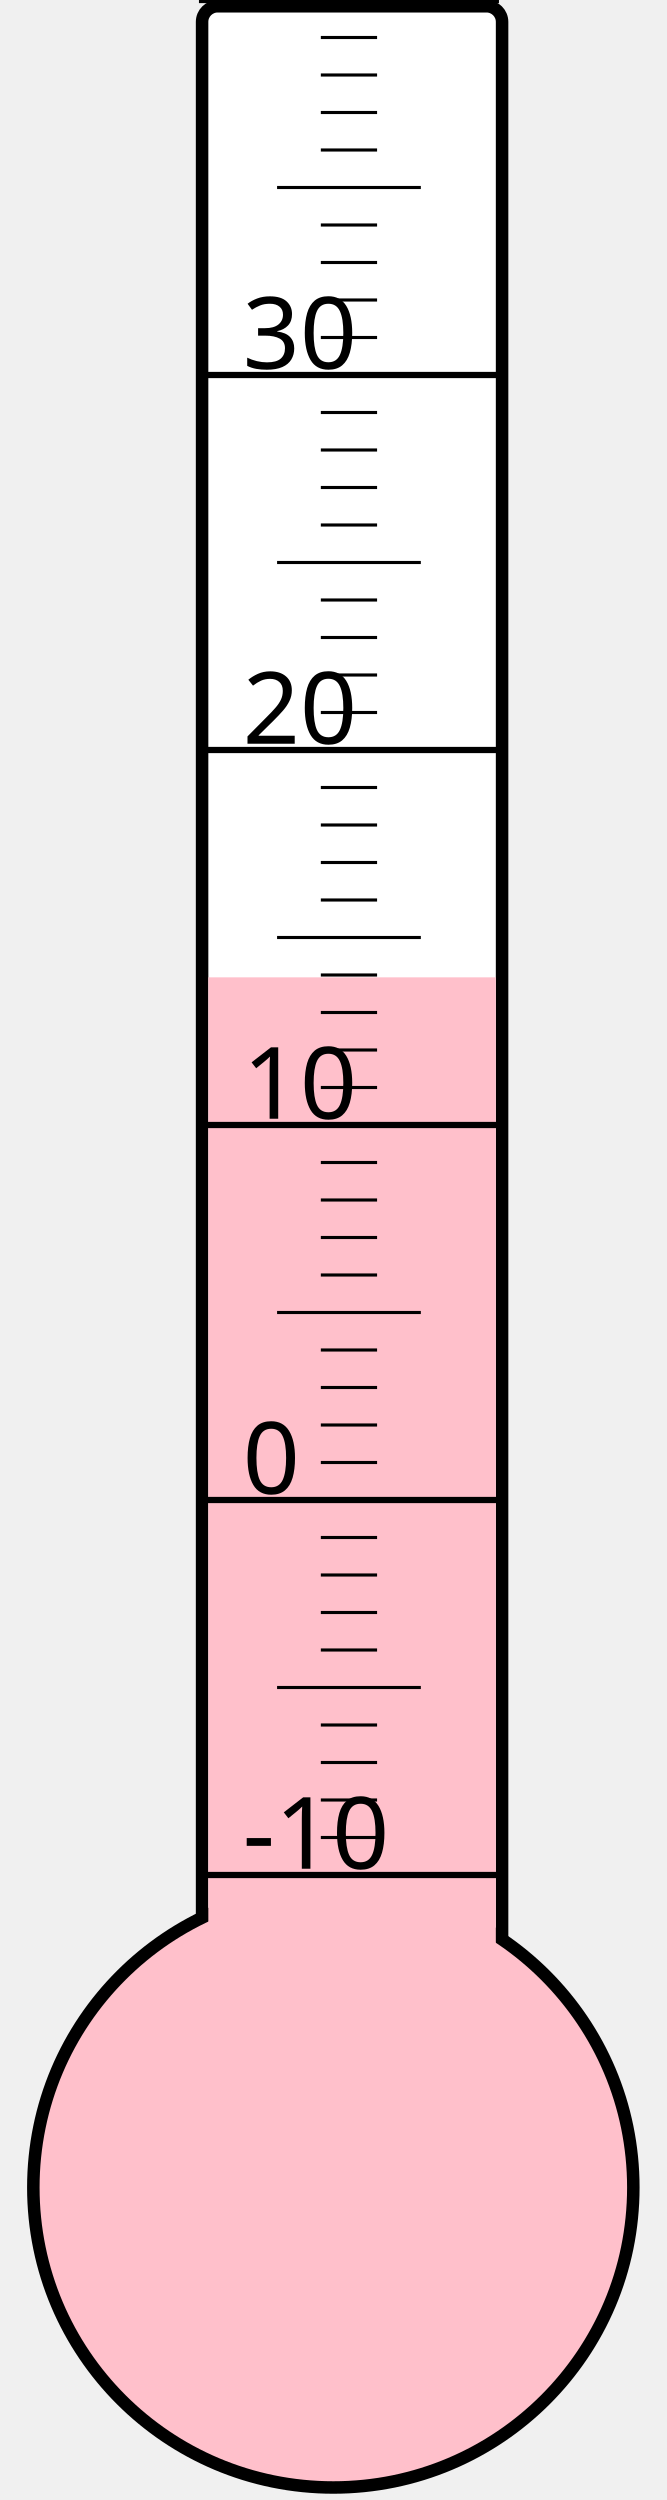
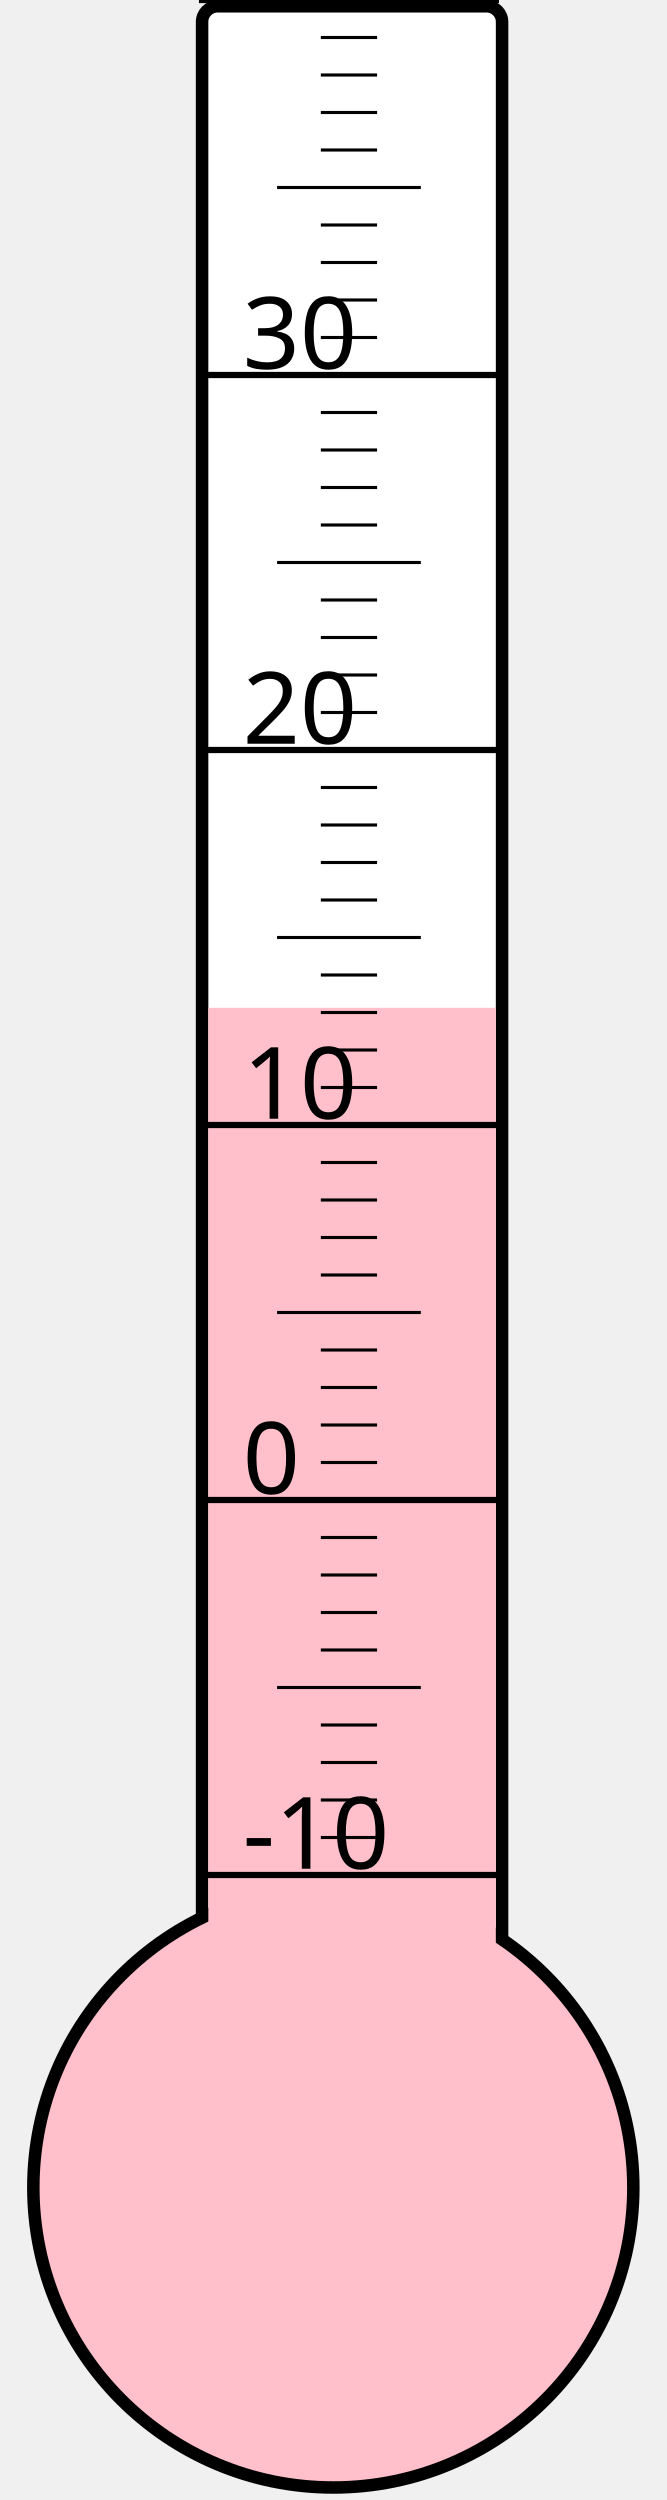
<svg xmlns="http://www.w3.org/2000/svg" width="40px" height="150px" viewBox="0 0 200 800">
  <rect width="200" height="800" x="0" y="0" style="fill: #ffffeb; fill-opacity: 0;" />
  <rect width="96" height="680" x="58" y="2" rx="5" ry="5" style="fill: white; fill-opacity: 1; stroke: black; stroke-width: 4;" />
  <circle cx="100" cy="700" r="96" style="fill: pink; stroke: black; stroke-width: 4;" />
-   <rect width="92" height="387.25" x="60" y="312.75" style="fill: pink; fill-opacity: 1; stroke-width: 0;" />
+   <rect width="92" height="377.5" x="60" y="322.5" style="fill: pink; fill-opacity: 1; stroke-width: 0;" />
  <text x="71" y="598" style="font-family: sans-serif; font-size: 24pt;">-10</text>
  <text x="71" y="478" style="font-family: sans-serif; font-size: 24pt;">0</text>
  <text x="71" y="358" style="font-family: sans-serif; font-size: 24pt;">10</text>
  <text x="71" y="238" style="font-family: sans-serif; font-size: 24pt;">20</text>
  <text x="71" y="118" style="font-family: sans-serif; font-size: 24pt;">30</text>
  <g style="stroke: black;">
    <line x1="57" y1="600" x2="153" y2="600" style="stroke-width: 2;" />
    <line x1="96" y1="588" x2="114" y2="588" style="stroke-width: 1;" />
    <line x1="96" y1="576" x2="114" y2="576" style="stroke-width: 1;" />
    <line x1="96" y1="564" x2="114" y2="564" style="stroke-width: 1;" />
    <line x1="96" y1="552" x2="114" y2="552" style="stroke-width: 1;" />
    <line x1="82" y1="540" x2="128" y2="540" style="stroke-width: 1;" />
    <line x1="96" y1="528" x2="114" y2="528" style="stroke-width: 1;" />
    <line x1="96" y1="516" x2="114" y2="516" style="stroke-width: 1;" />
    <line x1="96" y1="504" x2="114" y2="504" style="stroke-width: 1;" />
    <line x1="96" y1="492" x2="114" y2="492" style="stroke-width: 1;" />
    <line x1="57" y1="480" x2="153" y2="480" style="stroke-width: 2;" />
    <line x1="96" y1="468" x2="114" y2="468" style="stroke-width: 1;" />
    <line x1="96" y1="456" x2="114" y2="456" style="stroke-width: 1;" />
    <line x1="96" y1="444" x2="114" y2="444" style="stroke-width: 1;" />
    <line x1="96" y1="432" x2="114" y2="432" style="stroke-width: 1;" />
    <line x1="82" y1="420" x2="128" y2="420" style="stroke-width: 1;" />
    <line x1="96" y1="408" x2="114" y2="408" style="stroke-width: 1;" />
    <line x1="96" y1="396" x2="114" y2="396" style="stroke-width: 1;" />
    <line x1="96" y1="384" x2="114" y2="384" style="stroke-width: 1;" />
    <line x1="96" y1="372" x2="114" y2="372" style="stroke-width: 1;" />
    <line x1="57" y1="360" x2="153" y2="360" style="stroke-width: 2;" />
    <line x1="96" y1="348" x2="114" y2="348" style="stroke-width: 1;" />
    <line x1="96" y1="336" x2="114" y2="336" style="stroke-width: 1;" />
    <line x1="96" y1="324" x2="114" y2="324" style="stroke-width: 1;" />
    <line x1="96" y1="312" x2="114" y2="312" style="stroke-width: 1;" />
    <line x1="82" y1="300" x2="128" y2="300" style="stroke-width: 1;" />
    <line x1="96" y1="288" x2="114" y2="288" style="stroke-width: 1;" />
    <line x1="96" y1="276" x2="114" y2="276" style="stroke-width: 1;" />
    <line x1="96" y1="264" x2="114" y2="264" style="stroke-width: 1;" />
    <line x1="96" y1="252" x2="114" y2="252" style="stroke-width: 1;" />
    <line x1="57" y1="240" x2="153" y2="240" style="stroke-width: 2;" />
    <line x1="96" y1="228" x2="114" y2="228" style="stroke-width: 1;" />
    <line x1="96" y1="216" x2="114" y2="216" style="stroke-width: 1;" />
    <line x1="96" y1="204" x2="114" y2="204" style="stroke-width: 1;" />
    <line x1="96" y1="192" x2="114" y2="192" style="stroke-width: 1;" />
    <line x1="82" y1="180" x2="128" y2="180" style="stroke-width: 1;" />
    <line x1="96" y1="168" x2="114" y2="168" style="stroke-width: 1;" />
    <line x1="96" y1="156" x2="114" y2="156" style="stroke-width: 1;" />
    <line x1="96" y1="144" x2="114" y2="144" style="stroke-width: 1;" />
    <line x1="96" y1="132" x2="114" y2="132" style="stroke-width: 1;" />
    <line x1="57" y1="120" x2="153" y2="120" style="stroke-width: 2;" />
    <line x1="96" y1="108" x2="114" y2="108" style="stroke-width: 1;" />
    <line x1="96" y1="96" x2="114" y2="96" style="stroke-width: 1;" />
    <line x1="96" y1="84" x2="114" y2="84" style="stroke-width: 1;" />
    <line x1="96" y1="72" x2="114" y2="72" style="stroke-width: 1;" />
    <line x1="82" y1="60" x2="128" y2="60" style="stroke-width: 1;" />
    <line x1="96" y1="48" x2="114" y2="48" style="stroke-width: 1;" />
    <line x1="96" y1="36" x2="114" y2="36" style="stroke-width: 1;" />
    <line x1="96" y1="24" x2="114" y2="24" style="stroke-width: 1;" />
    <line x1="96" y1="12" x2="114" y2="12" style="stroke-width: 1;" />
    <line x1="57" y1="0" x2="153" y2="0" style="stroke-width: 2;" />
  </g>
</svg>
